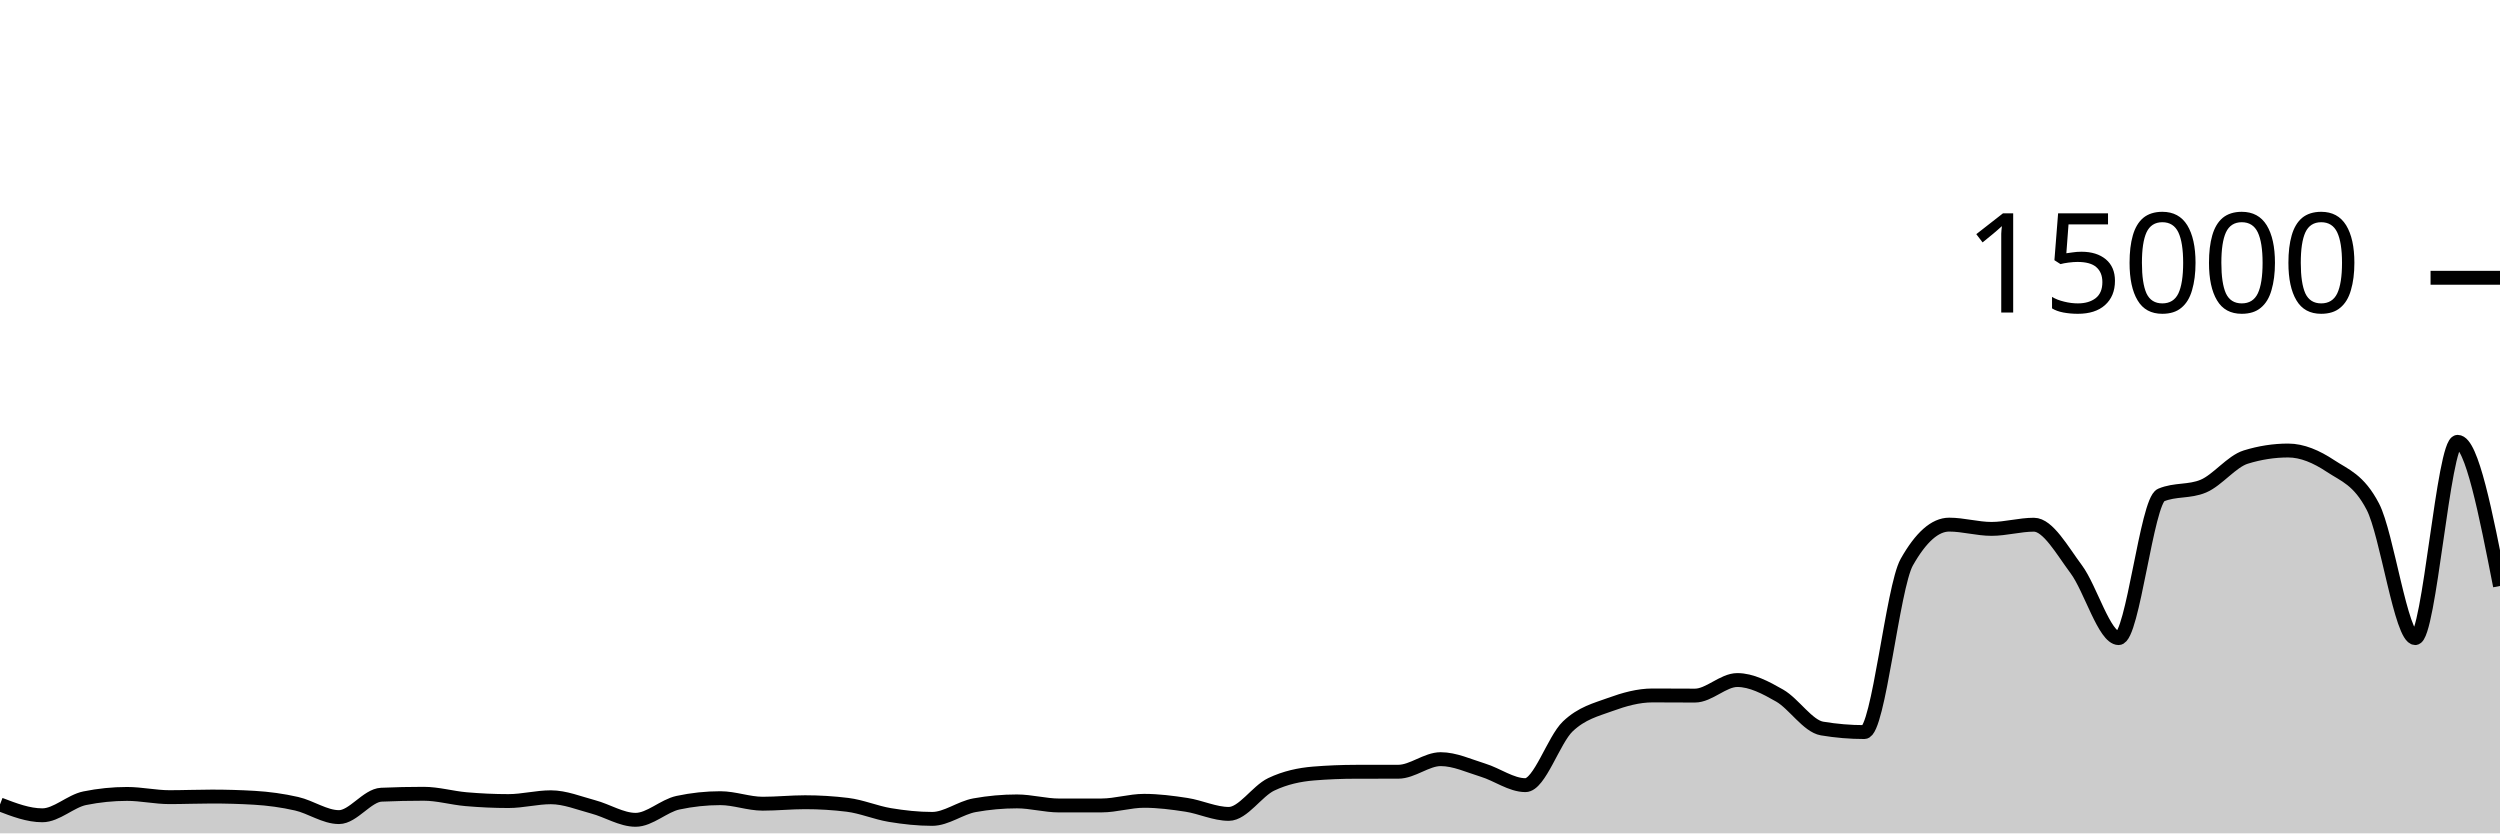
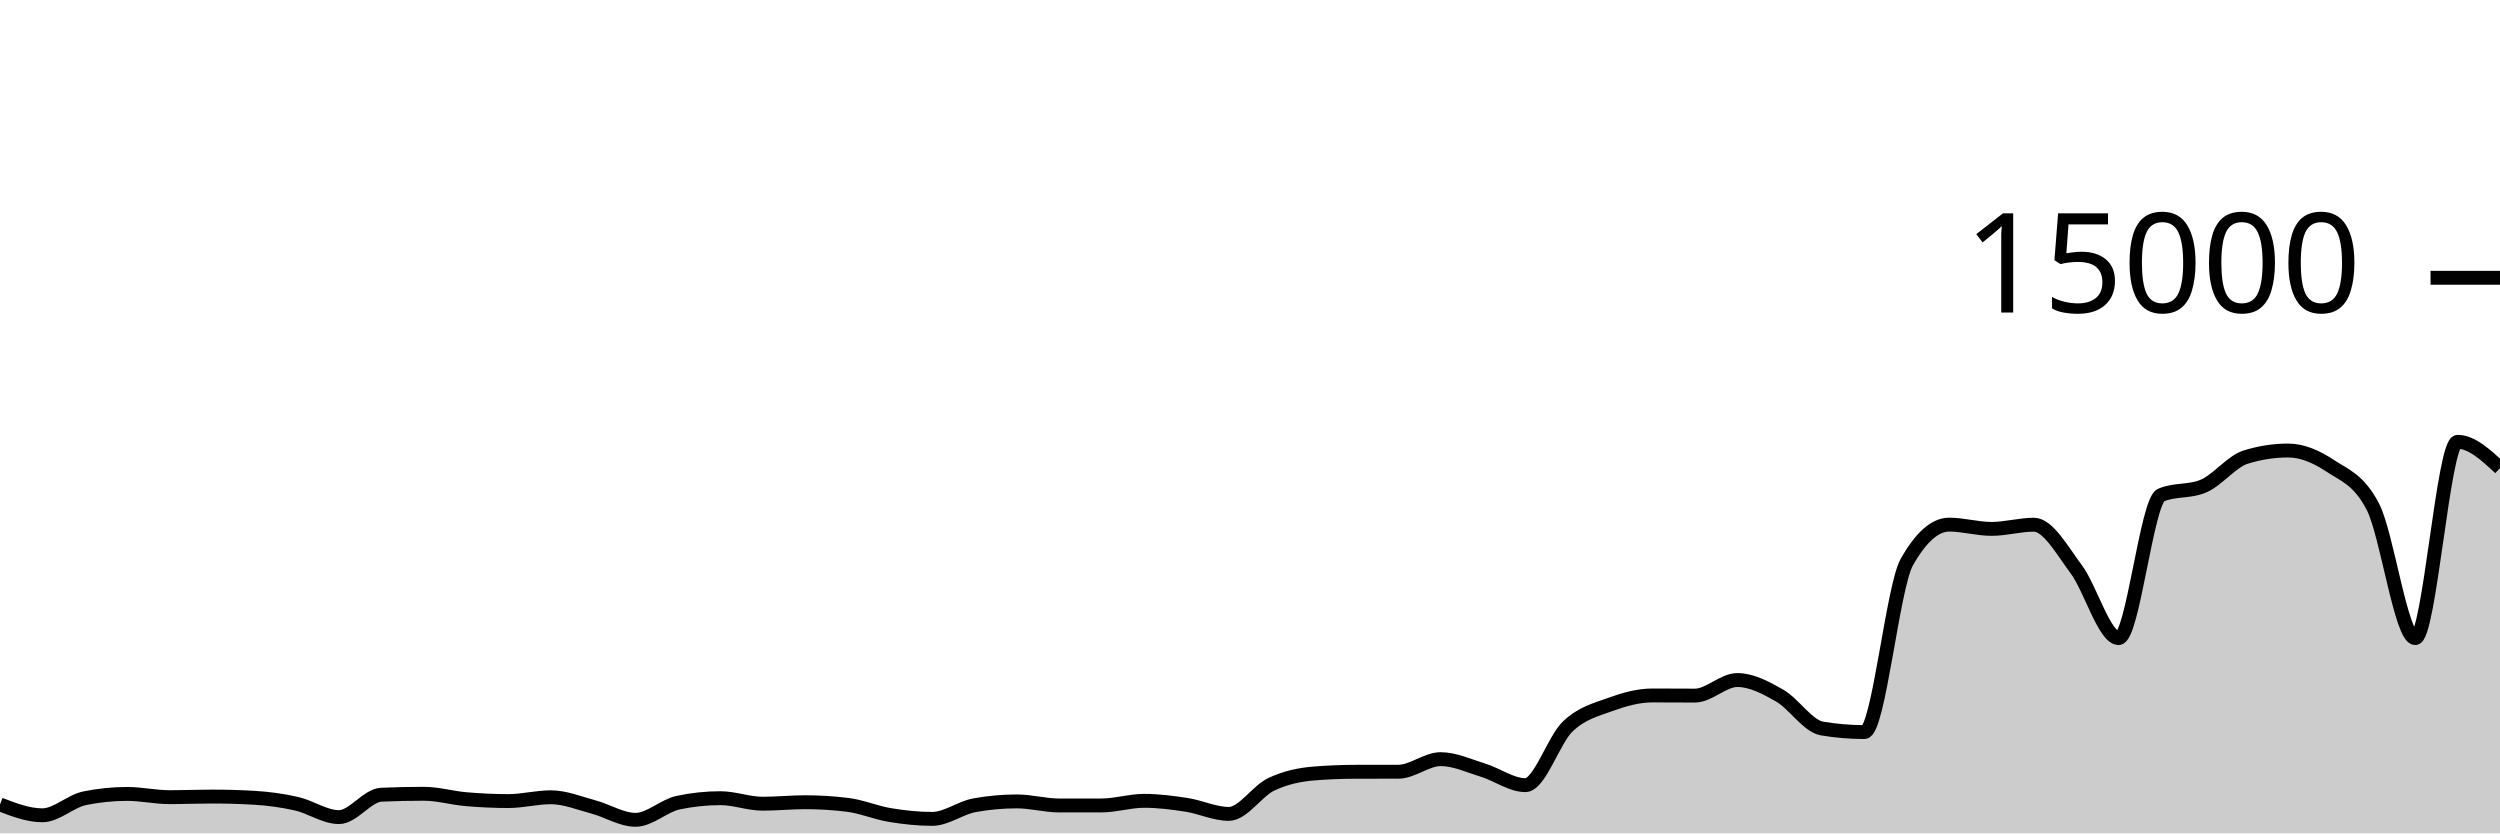
<svg xmlns="http://www.w3.org/2000/svg" viewBox="0 0 180 60">
  <g transform="translate(0,20)">
-     <path class="area" fill="rgba(0, 0, 0, 0.2)" d="M0,37.92C1.017,38.311,2.034,38.701,3.051,38.701C4.068,38.701,5.085,37.678,6.102,37.472C7.119,37.266,8.136,37.163,9.153,37.163C10.169,37.163,11.186,37.395,12.203,37.395C13.22,37.395,14.237,37.352,15.254,37.352C16.271,37.352,17.288,37.381,18.305,37.44C19.322,37.499,20.339,37.637,21.356,37.869C22.373,38.101,23.39,38.832,24.407,38.832C25.424,38.832,26.441,37.263,27.458,37.219C28.475,37.174,29.492,37.152,30.508,37.152C31.525,37.152,32.542,37.454,33.559,37.541C34.576,37.629,35.593,37.677,36.61,37.677C37.627,37.677,38.644,37.403,39.661,37.403C40.678,37.403,41.695,37.825,42.712,38.096C43.729,38.367,44.746,39.027,45.763,39.027C46.78,39.027,47.797,38.012,48.814,37.795C49.831,37.578,50.847,37.469,51.864,37.469C52.881,37.469,53.898,37.867,54.915,37.867C55.932,37.867,56.949,37.76,57.966,37.76C58.983,37.76,60,37.822,61.017,37.947C62.034,38.071,63.051,38.511,64.068,38.68C65.085,38.849,66.102,38.96,67.119,38.96C68.136,38.96,69.153,38.159,70.169,37.976C71.186,37.793,72.203,37.701,73.22,37.701C74.237,37.701,75.254,37.995,76.271,37.995C77.288,37.995,78.305,37.994,79.322,37.992C80.339,37.99,81.356,37.659,82.373,37.659C83.39,37.659,84.407,37.79,85.424,37.947C86.441,38.104,87.458,38.6,88.475,38.6C89.492,38.6,90.508,36.959,91.525,36.475C92.542,35.99,93.559,35.777,94.576,35.693C95.593,35.61,96.61,35.57,97.627,35.568C98.644,35.566,99.661,35.567,100.678,35.565C101.695,35.564,102.712,34.659,103.729,34.659C104.746,34.659,105.763,35.141,106.78,35.453C107.797,35.765,108.814,36.531,109.831,36.531C110.847,36.531,111.864,33.269,112.881,32.301C113.898,31.334,114.915,31.097,115.932,30.725C116.949,30.354,117.966,30.072,118.983,30.072C120,30.072,121.017,30.083,122.034,30.083C123.051,30.083,124.068,28.963,125.085,28.963C126.102,28.963,127.119,29.501,128.136,30.083C129.153,30.664,130.169,32.283,131.186,32.453C132.203,32.624,133.22,32.709,134.237,32.709C135.254,32.709,136.271,22.276,137.288,20.475C138.305,18.674,139.322,17.773,140.339,17.773C141.356,17.773,142.373,18.08,143.39,18.08C144.407,18.08,145.424,17.779,146.441,17.779C147.458,17.779,148.475,19.628,149.492,20.989C150.508,22.35,151.525,25.944,152.542,25.944C153.559,25.944,154.576,16.076,155.593,15.645C156.61,15.215,157.627,15.43,158.644,15C159.661,14.57,160.678,13.224,161.695,12.909C162.712,12.595,163.729,12.437,164.746,12.437C165.763,12.437,166.78,12.878,167.797,13.552C168.814,14.226,169.831,14.529,170.847,16.483C171.864,18.436,172.881,25.944,173.898,25.944C174.915,25.944,175.932,11.811,176.949,11.811C177.966,11.811,178.983,17,180,22.189L180,40C178.983,40,177.966,40,176.949,40C175.932,40,174.915,40,173.898,40C172.881,40,171.864,40,170.847,40C169.831,40,168.814,40,167.797,40C166.78,40,165.763,40,164.746,40C163.729,40,162.712,40,161.695,40C160.678,40,159.661,40,158.644,40C157.627,40,156.61,40,155.593,40C154.576,40,153.559,40,152.542,40C151.525,40,150.508,40,149.492,40C148.475,40,147.458,40,146.441,40C145.424,40,144.407,40,143.39,40C142.373,40,141.356,40,140.339,40C139.322,40,138.305,40,137.288,40C136.271,40,135.254,40,134.237,40C133.22,40,132.203,40,131.186,40C130.169,40,129.153,40,128.136,40C127.119,40,126.102,40,125.085,40C124.068,40,123.051,40,122.034,40C121.017,40,120,40,118.983,40C117.966,40,116.949,40,115.932,40C114.915,40,113.898,40,112.881,40C111.864,40,110.847,40,109.831,40C108.814,40,107.797,40,106.78,40C105.763,40,104.746,40,103.729,40C102.712,40,101.695,40,100.678,40C99.661,40,98.644,40,97.627,40C96.61,40,95.593,40,94.576,40C93.559,40,92.542,40,91.525,40C90.508,40,89.492,40,88.475,40C87.458,40,86.441,40,85.424,40C84.407,40,83.39,40,82.373,40C81.356,40,80.339,40,79.322,40C78.305,40,77.288,40,76.271,40C75.254,40,74.237,40,73.22,40C72.203,40,71.186,40,70.169,40C69.153,40,68.136,40,67.119,40C66.102,40,65.085,40,64.068,40C63.051,40,62.034,40,61.017,40C60,40,58.983,40,57.966,40C56.949,40,55.932,40,54.915,40C53.898,40,52.881,40,51.864,40C50.847,40,49.831,40,48.814,40C47.797,40,46.78,40,45.763,40C44.746,40,43.729,40,42.712,40C41.695,40,40.678,40,39.661,40C38.644,40,37.627,40,36.61,40C35.593,40,34.576,40,33.559,40C32.542,40,31.525,40,30.508,40C29.492,40,28.475,40,27.458,40C26.441,40,25.424,40,24.407,40C23.39,40,22.373,40,21.356,40C20.339,40,19.322,40,18.305,40C17.288,40,16.271,40,15.254,40C14.237,40,13.22,40,12.203,40C11.186,40,10.169,40,9.153,40C8.136,40,7.119,40,6.102,40C5.085,40,4.068,40,3.051,40C2.034,40,1.017,40,0,40Z" />
-     <path class="line" stroke="black" fill="none" d="M0,37.92C1.017,38.311,2.034,38.701,3.051,38.701C4.068,38.701,5.085,37.678,6.102,37.472C7.119,37.266,8.136,37.163,9.153,37.163C10.169,37.163,11.186,37.395,12.203,37.395C13.22,37.395,14.237,37.352,15.254,37.352C16.271,37.352,17.288,37.381,18.305,37.44C19.322,37.499,20.339,37.637,21.356,37.869C22.373,38.101,23.39,38.832,24.407,38.832C25.424,38.832,26.441,37.263,27.458,37.219C28.475,37.174,29.492,37.152,30.508,37.152C31.525,37.152,32.542,37.454,33.559,37.541C34.576,37.629,35.593,37.677,36.61,37.677C37.627,37.677,38.644,37.403,39.661,37.403C40.678,37.403,41.695,37.825,42.712,38.096C43.729,38.367,44.746,39.027,45.763,39.027C46.78,39.027,47.797,38.012,48.814,37.795C49.831,37.578,50.847,37.469,51.864,37.469C52.881,37.469,53.898,37.867,54.915,37.867C55.932,37.867,56.949,37.76,57.966,37.76C58.983,37.76,60,37.822,61.017,37.947C62.034,38.071,63.051,38.511,64.068,38.68C65.085,38.849,66.102,38.96,67.119,38.96C68.136,38.96,69.153,38.159,70.169,37.976C71.186,37.793,72.203,37.701,73.22,37.701C74.237,37.701,75.254,37.995,76.271,37.995C77.288,37.995,78.305,37.994,79.322,37.992C80.339,37.99,81.356,37.659,82.373,37.659C83.39,37.659,84.407,37.79,85.424,37.947C86.441,38.104,87.458,38.6,88.475,38.6C89.492,38.6,90.508,36.959,91.525,36.475C92.542,35.99,93.559,35.777,94.576,35.693C95.593,35.61,96.61,35.57,97.627,35.568C98.644,35.566,99.661,35.567,100.678,35.565C101.695,35.564,102.712,34.659,103.729,34.659C104.746,34.659,105.763,35.141,106.78,35.453C107.797,35.765,108.814,36.531,109.831,36.531C110.847,36.531,111.864,33.269,112.881,32.301C113.898,31.334,114.915,31.097,115.932,30.725C116.949,30.354,117.966,30.072,118.983,30.072C120,30.072,121.017,30.083,122.034,30.083C123.051,30.083,124.068,28.963,125.085,28.963C126.102,28.963,127.119,29.501,128.136,30.083C129.153,30.664,130.169,32.283,131.186,32.453C132.203,32.624,133.22,32.709,134.237,32.709C135.254,32.709,136.271,22.276,137.288,20.475C138.305,18.674,139.322,17.773,140.339,17.773C141.356,17.773,142.373,18.08,143.39,18.08C144.407,18.08,145.424,17.779,146.441,17.779C147.458,17.779,148.475,19.628,149.492,20.989C150.508,22.35,151.525,25.944,152.542,25.944C153.559,25.944,154.576,16.076,155.593,15.645C156.61,15.215,157.627,15.43,158.644,15C159.661,14.57,160.678,13.224,161.695,12.909C162.712,12.595,163.729,12.437,164.746,12.437C165.763,12.437,166.78,12.878,167.797,13.552C168.814,14.226,169.831,14.529,170.847,16.483C171.864,18.436,172.881,25.944,173.898,25.944C174.915,25.944,175.932,11.811,176.949,11.811C177.966,11.811,178.983,17,180,22.189" />
+     <path class="area" fill="rgba(0, 0, 0, 0.2)" d="M0,37.92C1.017,38.311,2.034,38.701,3.051,38.701C4.068,38.701,5.085,37.678,6.102,37.472C7.119,37.266,8.136,37.163,9.153,37.163C10.169,37.163,11.186,37.395,12.203,37.395C13.22,37.395,14.237,37.352,15.254,37.352C16.271,37.352,17.288,37.381,18.305,37.44C19.322,37.499,20.339,37.637,21.356,37.869C22.373,38.101,23.39,38.832,24.407,38.832C25.424,38.832,26.441,37.263,27.458,37.219C28.475,37.174,29.492,37.152,30.508,37.152C31.525,37.152,32.542,37.454,33.559,37.541C34.576,37.629,35.593,37.677,36.61,37.677C37.627,37.677,38.644,37.403,39.661,37.403C40.678,37.403,41.695,37.825,42.712,38.096C43.729,38.367,44.746,39.027,45.763,39.027C46.78,39.027,47.797,38.012,48.814,37.795C49.831,37.578,50.847,37.469,51.864,37.469C52.881,37.469,53.898,37.867,54.915,37.867C55.932,37.867,56.949,37.76,57.966,37.76C58.983,37.76,60,37.822,61.017,37.947C62.034,38.071,63.051,38.511,64.068,38.68C65.085,38.849,66.102,38.96,67.119,38.96C68.136,38.96,69.153,38.159,70.169,37.976C71.186,37.793,72.203,37.701,73.22,37.701C74.237,37.701,75.254,37.995,76.271,37.995C77.288,37.995,78.305,37.994,79.322,37.992C80.339,37.99,81.356,37.659,82.373,37.659C83.39,37.659,84.407,37.79,85.424,37.947C86.441,38.104,87.458,38.6,88.475,38.6C89.492,38.6,90.508,36.959,91.525,36.475C92.542,35.99,93.559,35.777,94.576,35.693C95.593,35.61,96.61,35.57,97.627,35.568C98.644,35.566,99.661,35.567,100.678,35.565C101.695,35.564,102.712,34.659,103.729,34.659C104.746,34.659,105.763,35.141,106.78,35.453C107.797,35.765,108.814,36.531,109.831,36.531C110.847,36.531,111.864,33.269,112.881,32.301C113.898,31.334,114.915,31.097,115.932,30.725C116.949,30.354,117.966,30.072,118.983,30.072C120,30.072,121.017,30.083,122.034,30.083C123.051,30.083,124.068,28.963,125.085,28.963C126.102,28.963,127.119,29.501,128.136,30.083C129.153,30.664,130.169,32.283,131.186,32.453C132.203,32.624,133.22,32.709,134.237,32.709C135.254,32.709,136.271,22.276,137.288,20.475C138.305,18.674,139.322,17.773,140.339,17.773C141.356,17.773,142.373,18.08,143.39,18.08C144.407,18.08,145.424,17.779,146.441,17.779C147.458,17.779,148.475,19.628,149.492,20.989C150.508,22.35,151.525,25.944,152.542,25.944C153.559,25.944,154.576,16.076,155.593,15.645C156.61,15.215,157.627,15.43,158.644,15C159.661,14.57,160.678,13.224,161.695,12.909C162.712,12.595,163.729,12.437,164.746,12.437C165.763,12.437,166.78,12.878,167.797,13.552C168.814,14.226,169.831,14.529,170.847,16.483C171.864,18.436,172.881,25.944,173.898,25.944C174.915,25.944,175.932,11.811,176.949,11.811C177.966,11.811,178.983,12.756,180,13.701L180,40C178.983,40,177.966,40,176.949,40C175.932,40,174.915,40,173.898,40C172.881,40,171.864,40,170.847,40C169.831,40,168.814,40,167.797,40C166.78,40,165.763,40,164.746,40C163.729,40,162.712,40,161.695,40C160.678,40,159.661,40,158.644,40C157.627,40,156.61,40,155.593,40C154.576,40,153.559,40,152.542,40C151.525,40,150.508,40,149.492,40C148.475,40,147.458,40,146.441,40C145.424,40,144.407,40,143.39,40C142.373,40,141.356,40,140.339,40C139.322,40,138.305,40,137.288,40C136.271,40,135.254,40,134.237,40C133.22,40,132.203,40,131.186,40C130.169,40,129.153,40,128.136,40C127.119,40,126.102,40,125.085,40C124.068,40,123.051,40,122.034,40C121.017,40,120,40,118.983,40C117.966,40,116.949,40,115.932,40C114.915,40,113.898,40,112.881,40C111.864,40,110.847,40,109.831,40C108.814,40,107.797,40,106.78,40C105.763,40,104.746,40,103.729,40C102.712,40,101.695,40,100.678,40C99.661,40,98.644,40,97.627,40C96.61,40,95.593,40,94.576,40C93.559,40,92.542,40,91.525,40C90.508,40,89.492,40,88.475,40C87.458,40,86.441,40,85.424,40C84.407,40,83.39,40,82.373,40C81.356,40,80.339,40,79.322,40C78.305,40,77.288,40,76.271,40C75.254,40,74.237,40,73.22,40C72.203,40,71.186,40,70.169,40C69.153,40,68.136,40,67.119,40C66.102,40,65.085,40,64.068,40C63.051,40,62.034,40,61.017,40C60,40,58.983,40,57.966,40C56.949,40,55.932,40,54.915,40C53.898,40,52.881,40,51.864,40C50.847,40,49.831,40,48.814,40C47.797,40,46.78,40,45.763,40C44.746,40,43.729,40,42.712,40C41.695,40,40.678,40,39.661,40C38.644,40,37.627,40,36.61,40C35.593,40,34.576,40,33.559,40C32.542,40,31.525,40,30.508,40C29.492,40,28.475,40,27.458,40C26.441,40,25.424,40,24.407,40C23.39,40,22.373,40,21.356,40C20.339,40,19.322,40,18.305,40C17.288,40,16.271,40,15.254,40C14.237,40,13.22,40,12.203,40C11.186,40,10.169,40,9.153,40C8.136,40,7.119,40,6.102,40C5.085,40,4.068,40,3.051,40C2.034,40,1.017,40,0,40Z" />
+     <path class="line" stroke="black" fill="none" d="M0,37.92C1.017,38.311,2.034,38.701,3.051,38.701C4.068,38.701,5.085,37.678,6.102,37.472C7.119,37.266,8.136,37.163,9.153,37.163C10.169,37.163,11.186,37.395,12.203,37.395C13.22,37.395,14.237,37.352,15.254,37.352C16.271,37.352,17.288,37.381,18.305,37.44C19.322,37.499,20.339,37.637,21.356,37.869C22.373,38.101,23.39,38.832,24.407,38.832C25.424,38.832,26.441,37.263,27.458,37.219C28.475,37.174,29.492,37.152,30.508,37.152C31.525,37.152,32.542,37.454,33.559,37.541C34.576,37.629,35.593,37.677,36.61,37.677C37.627,37.677,38.644,37.403,39.661,37.403C40.678,37.403,41.695,37.825,42.712,38.096C43.729,38.367,44.746,39.027,45.763,39.027C46.78,39.027,47.797,38.012,48.814,37.795C49.831,37.578,50.847,37.469,51.864,37.469C52.881,37.469,53.898,37.867,54.915,37.867C55.932,37.867,56.949,37.76,57.966,37.76C58.983,37.76,60,37.822,61.017,37.947C62.034,38.071,63.051,38.511,64.068,38.68C65.085,38.849,66.102,38.96,67.119,38.96C68.136,38.96,69.153,38.159,70.169,37.976C71.186,37.793,72.203,37.701,73.22,37.701C74.237,37.701,75.254,37.995,76.271,37.995C77.288,37.995,78.305,37.994,79.322,37.992C80.339,37.99,81.356,37.659,82.373,37.659C83.39,37.659,84.407,37.79,85.424,37.947C86.441,38.104,87.458,38.6,88.475,38.6C89.492,38.6,90.508,36.959,91.525,36.475C92.542,35.99,93.559,35.777,94.576,35.693C95.593,35.61,96.61,35.57,97.627,35.568C98.644,35.566,99.661,35.567,100.678,35.565C101.695,35.564,102.712,34.659,103.729,34.659C104.746,34.659,105.763,35.141,106.78,35.453C107.797,35.765,108.814,36.531,109.831,36.531C110.847,36.531,111.864,33.269,112.881,32.301C113.898,31.334,114.915,31.097,115.932,30.725C116.949,30.354,117.966,30.072,118.983,30.072C120,30.072,121.017,30.083,122.034,30.083C123.051,30.083,124.068,28.963,125.085,28.963C126.102,28.963,127.119,29.501,128.136,30.083C129.153,30.664,130.169,32.283,131.186,32.453C132.203,32.624,133.22,32.709,134.237,32.709C135.254,32.709,136.271,22.276,137.288,20.475C138.305,18.674,139.322,17.773,140.339,17.773C141.356,17.773,142.373,18.08,143.39,18.08C144.407,18.08,145.424,17.779,146.441,17.779C147.458,17.779,148.475,19.628,149.492,20.989C150.508,22.35,151.525,25.944,152.542,25.944C153.559,25.944,154.576,16.076,155.593,15.645C156.61,15.215,157.627,15.43,158.644,15C159.661,14.57,160.678,13.224,161.695,12.909C162.712,12.595,163.729,12.437,164.746,12.437C165.763,12.437,166.78,12.878,167.797,13.552C168.814,14.226,169.831,14.529,170.847,16.483C171.864,18.436,172.881,25.944,173.898,25.944C174.915,25.944,175.932,11.811,176.949,11.811C177.966,11.811,178.983,12.756,180,13.701" />
    <path class="axis-ceiling" stroke-width="1" stroke="black" fill="none" d="M175,0L180,0" />
    <text class="axis-ceiling-label" font-family="sans-serif" text-anchor="end" font-size="10px" x="170" y="2.5">15000</text>
  </g>
</svg>
